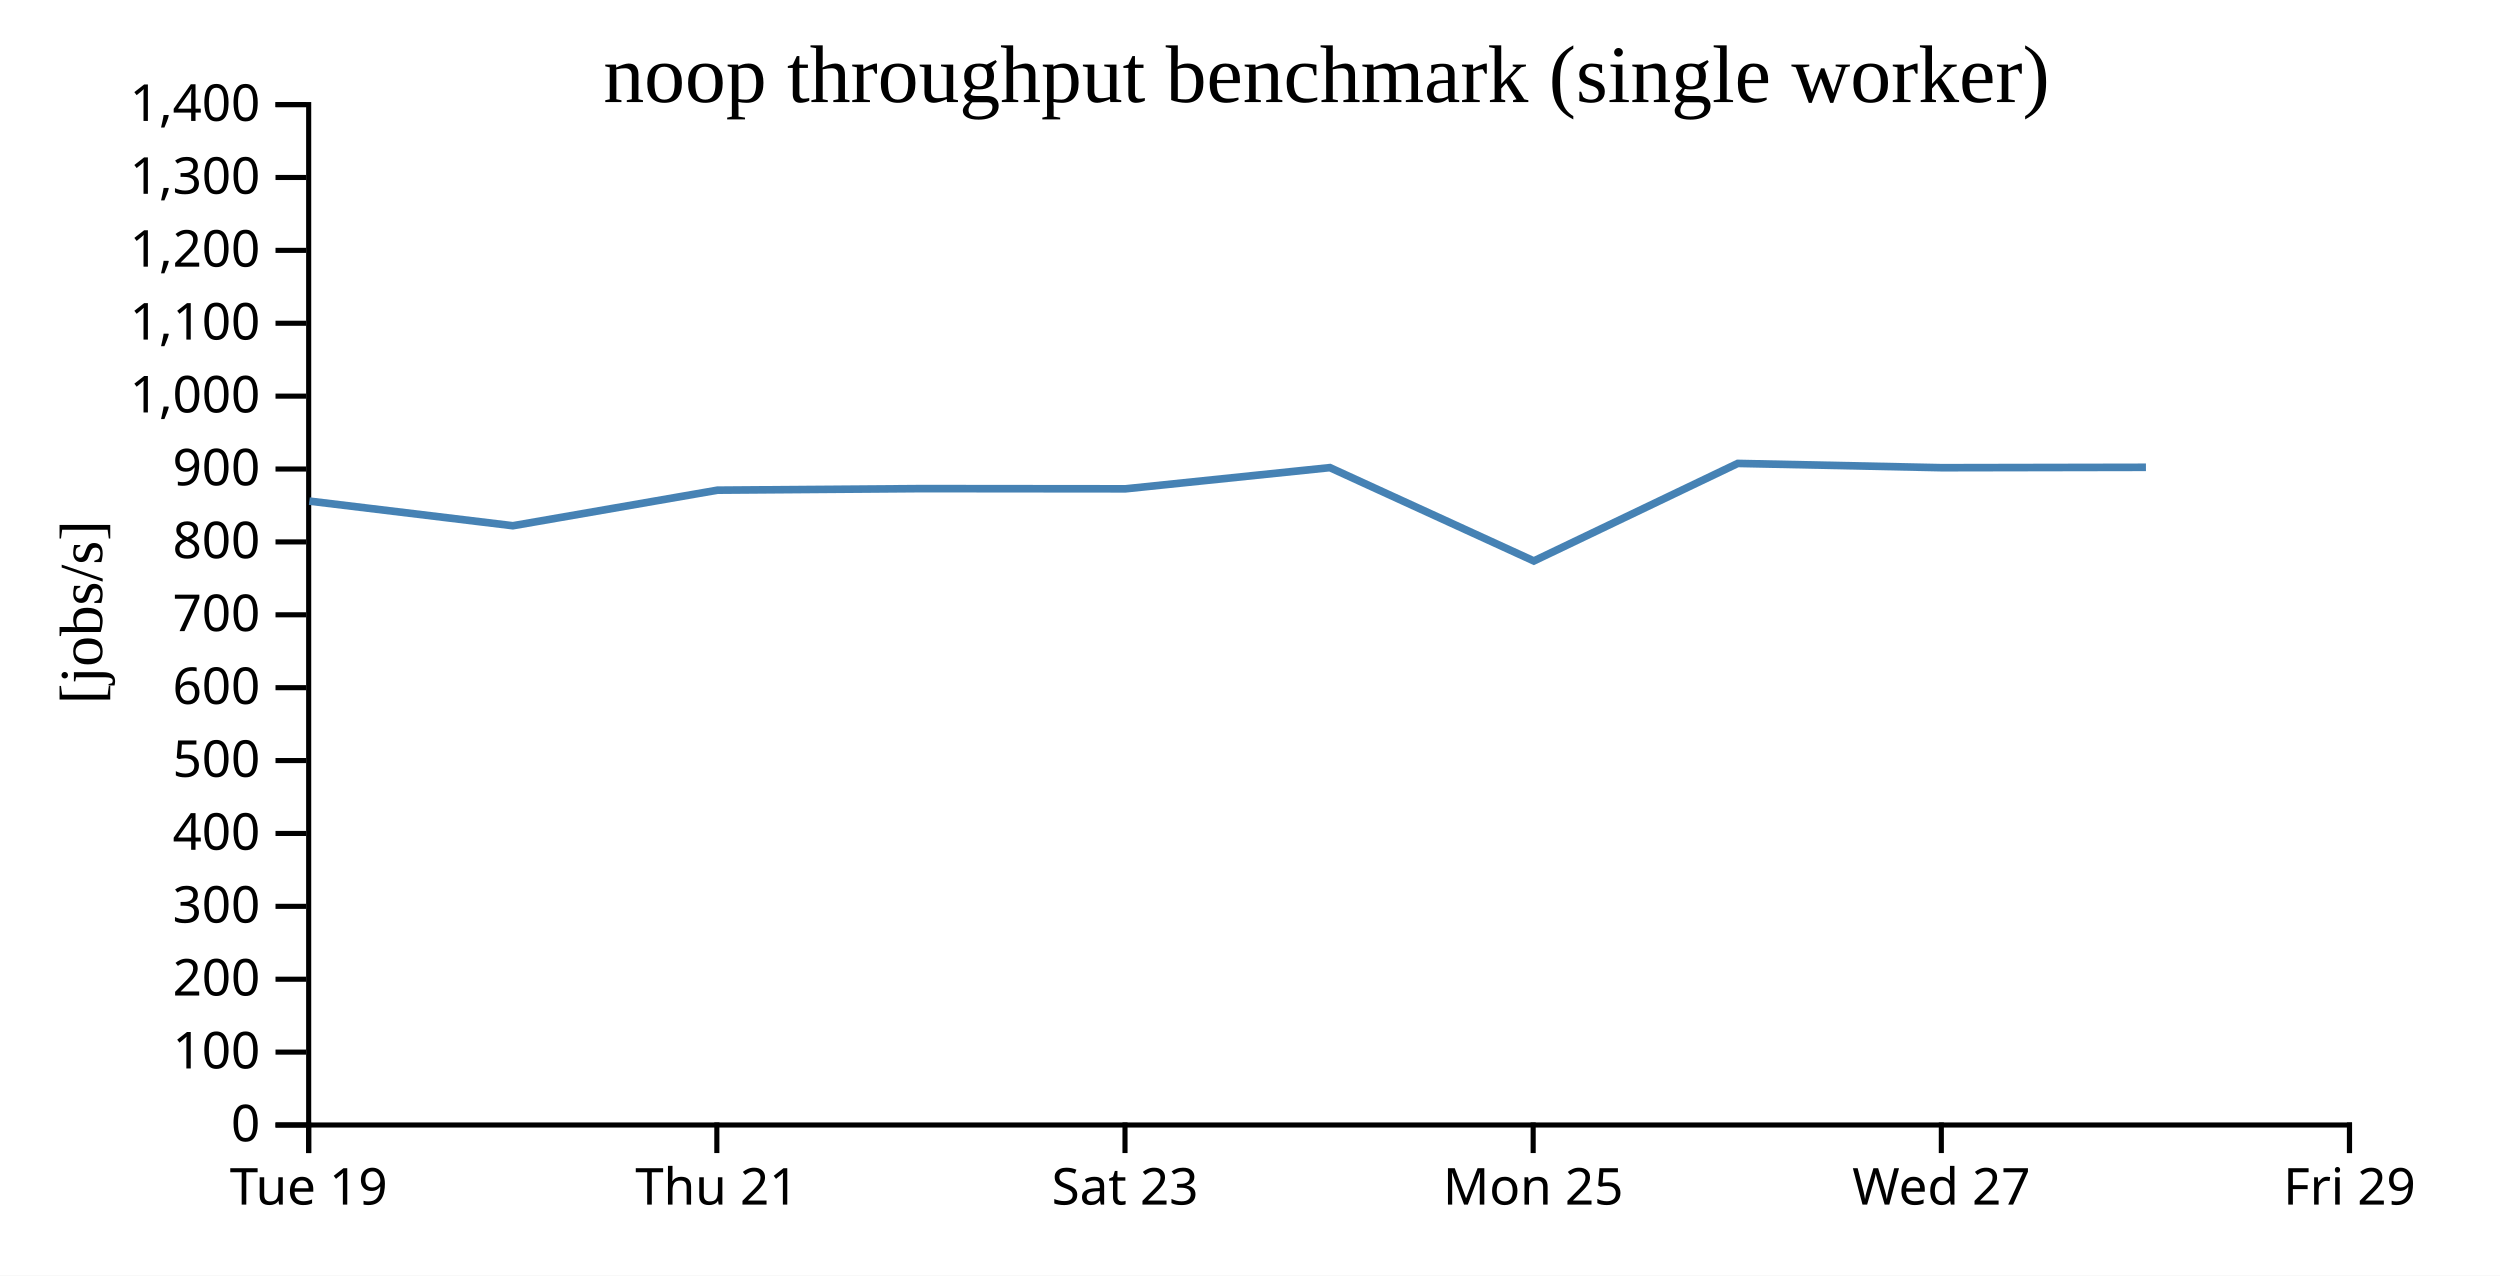
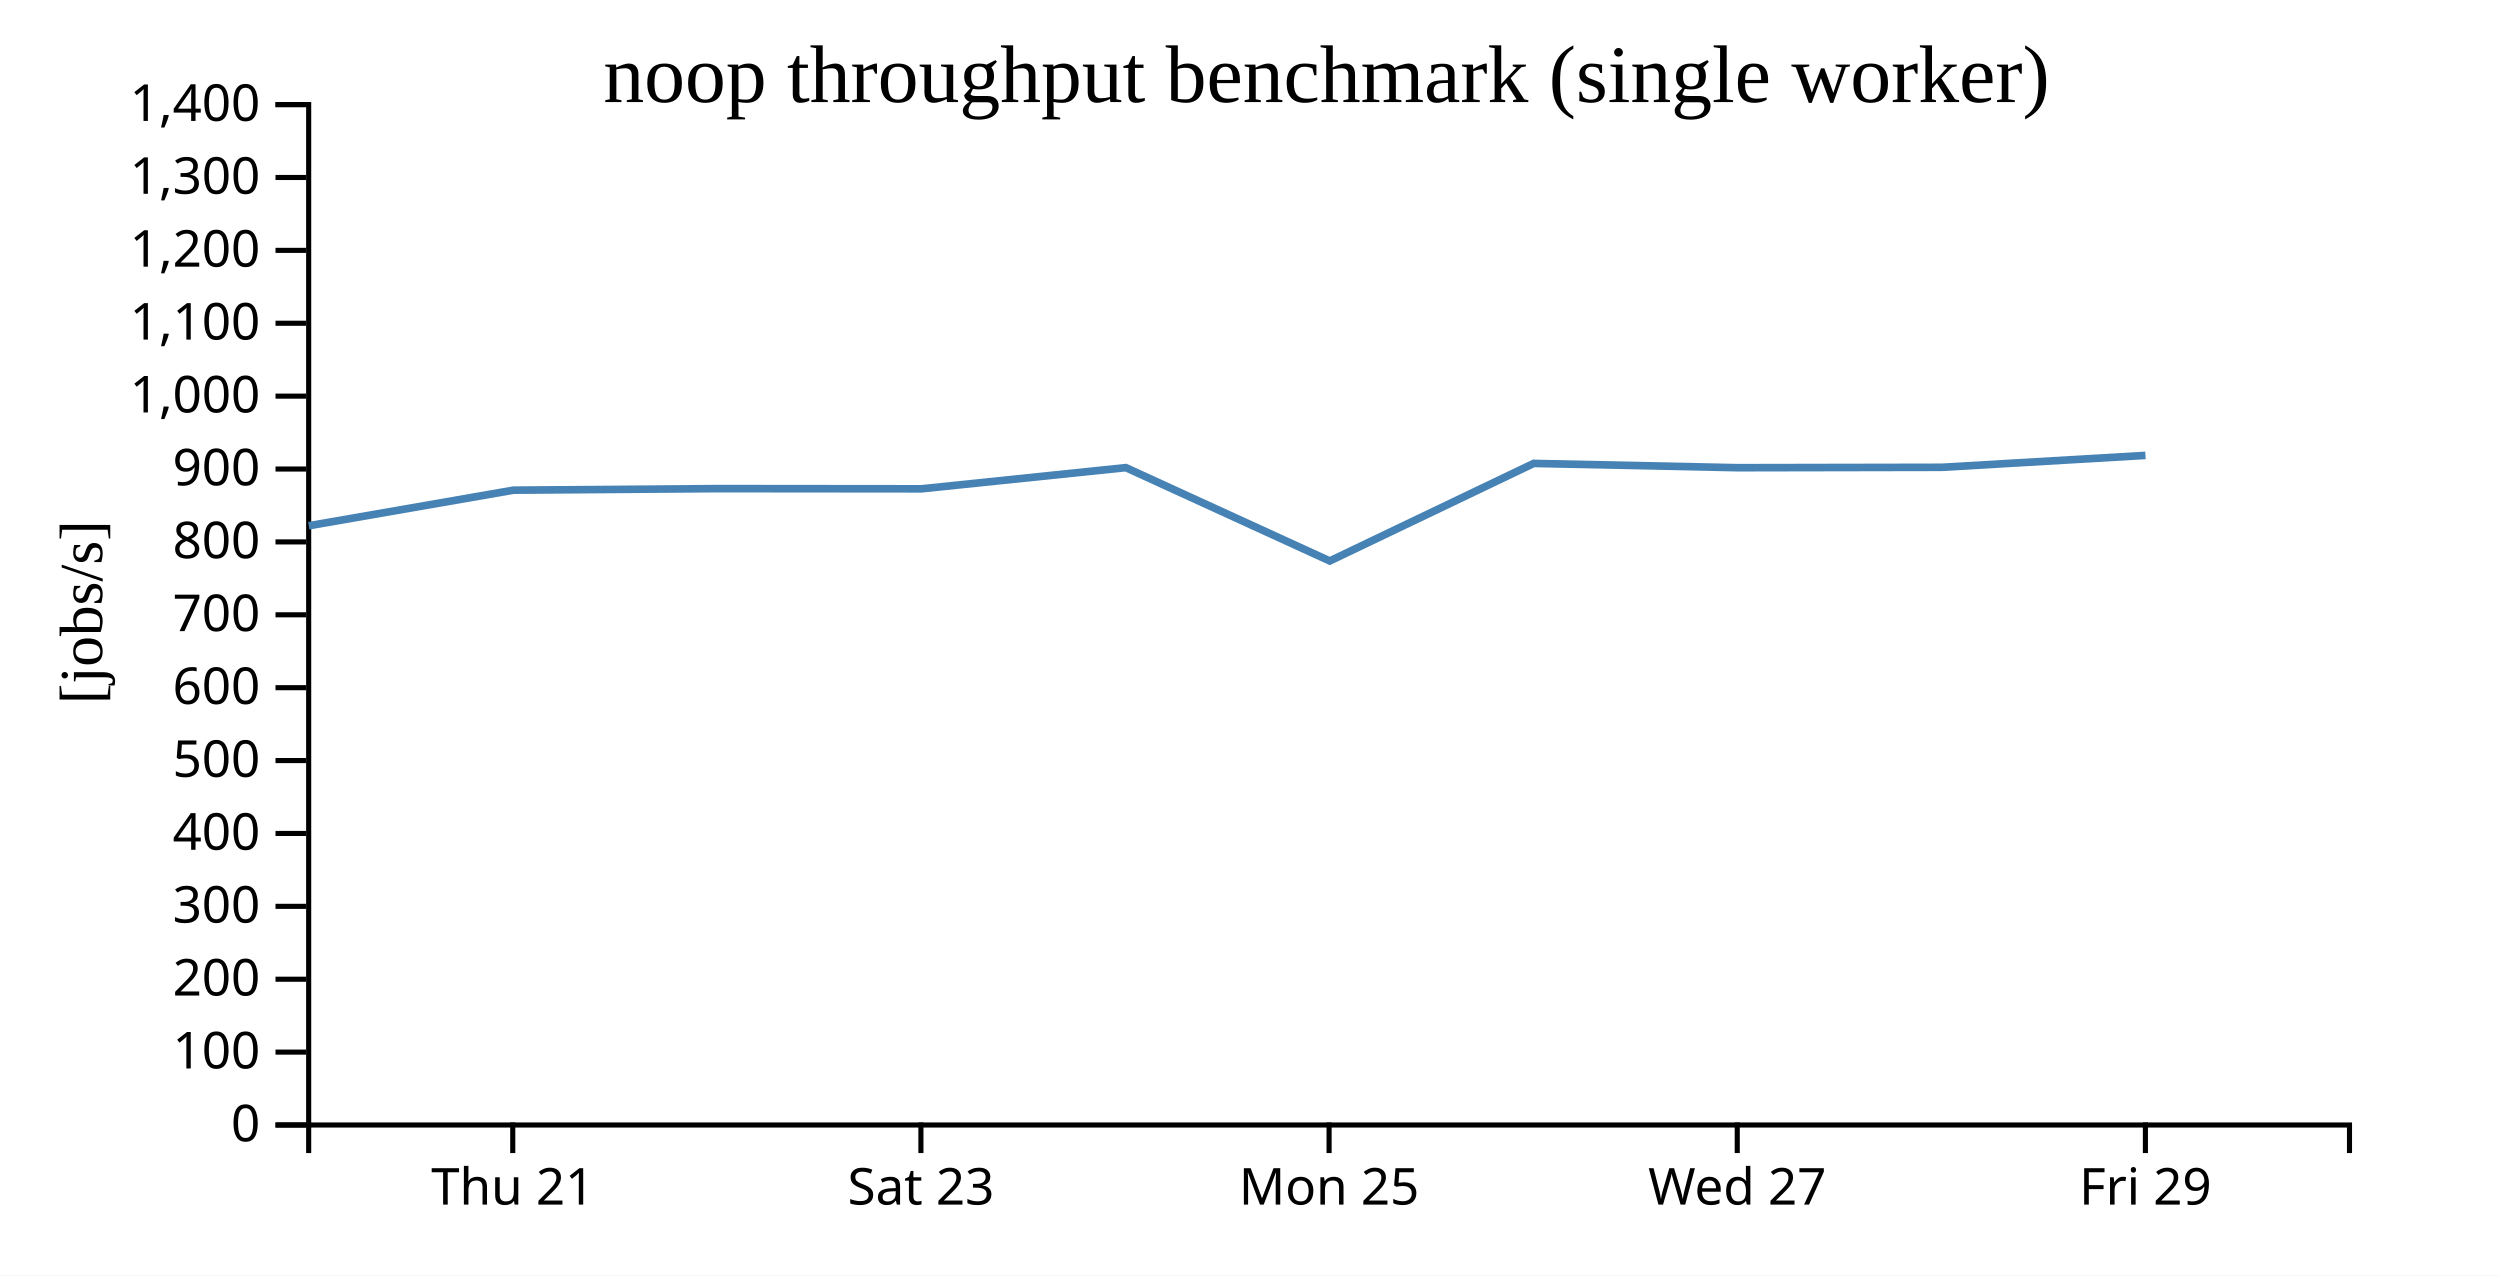
<svg xmlns="http://www.w3.org/2000/svg" width="490" height="250">
  <rect width="100%" height="100%" fill="white" />
  <g transform="translate(60,20)">
    <g transform="translate(0,200)" fill="none" font-size="10" font-family="sans-serif" text-anchor="middle">
      <path class="domain" stroke="currentColor" d="M0.5,6V0.5H400.5V6" />
-       <g class="tick" opacity="1" transform="translate(0.5,0)">
-         <line stroke="currentColor" y2="6" />
-         <text fill="currentColor" y="9" dy="0.71em">Tue 19</text>
-       </g>
-       <g class="tick" opacity="1" transform="translate(80.5,0)">
+       <g class="tick" opacity="1" transform="translate(40.5,0)">
        <line stroke="currentColor" y2="6" />
        <text fill="currentColor" y="9" dy="0.71em">Thu 21</text>
      </g>
-       <g class="tick" opacity="1" transform="translate(160.5,0)">
+       <g class="tick" opacity="1" transform="translate(120.5,0)">
        <line stroke="currentColor" y2="6" />
        <text fill="currentColor" y="9" dy="0.71em">Sat 23</text>
      </g>
-       <g class="tick" opacity="1" transform="translate(240.5,0)">
+       <g class="tick" opacity="1" transform="translate(200.5,0)">
        <line stroke="currentColor" y2="6" />
        <text fill="currentColor" y="9" dy="0.71em">Mon 25</text>
      </g>
-       <g class="tick" opacity="1" transform="translate(320.5,0)">
+       <g class="tick" opacity="1" transform="translate(280.5,0)">
        <line stroke="currentColor" y2="6" />
        <text fill="currentColor" y="9" dy="0.71em">Wed 27</text>
      </g>
-       <g class="tick" opacity="1" transform="translate(400.5,0)">
+       <g class="tick" opacity="1" transform="translate(360.5,0)">
        <line stroke="currentColor" y2="6" />
        <text fill="currentColor" y="9" dy="0.71em">Fri 29</text>
      </g>
    </g>
    <g fill="none" font-size="10" font-family="sans-serif" text-anchor="end">
      <path class="domain" stroke="currentColor" d="M-6,200.5H0.5V0.5H-6" />
      <g class="tick" opacity="1" transform="translate(0,200.5)">
        <line stroke="currentColor" x2="-6" />
        <text fill="currentColor" x="-9" dy="0.32em">0</text>
      </g>
      <g class="tick" opacity="1" transform="translate(0,186.2143)">
        <line stroke="currentColor" x2="-6" />
        <text fill="currentColor" x="-9" dy="0.32em">100</text>
      </g>
      <g class="tick" opacity="1" transform="translate(0,171.9286)">
        <line stroke="currentColor" x2="-6" />
        <text fill="currentColor" x="-9" dy="0.32em">200</text>
      </g>
      <g class="tick" opacity="1" transform="translate(0,157.6429)">
        <line stroke="currentColor" x2="-6" />
        <text fill="currentColor" x="-9" dy="0.32em">300</text>
      </g>
      <g class="tick" opacity="1" transform="translate(0,143.3571)">
        <line stroke="currentColor" x2="-6" />
        <text fill="currentColor" x="-9" dy="0.32em">400</text>
      </g>
      <g class="tick" opacity="1" transform="translate(0,129.0714)">
        <line stroke="currentColor" x2="-6" />
        <text fill="currentColor" x="-9" dy="0.32em">500</text>
      </g>
      <g class="tick" opacity="1" transform="translate(0,114.7857)">
        <line stroke="currentColor" x2="-6" />
        <text fill="currentColor" x="-9" dy="0.32em">600</text>
      </g>
      <g class="tick" opacity="1" transform="translate(0,100.5)">
        <line stroke="currentColor" x2="-6" />
        <text fill="currentColor" x="-9" dy="0.32em">700</text>
      </g>
      <g class="tick" opacity="1" transform="translate(0,86.21429)">
        <line stroke="currentColor" x2="-6" />
        <text fill="currentColor" x="-9" dy="0.32em">800</text>
      </g>
      <g class="tick" opacity="1" transform="translate(0,71.92857)">
        <line stroke="currentColor" x2="-6" />
        <text fill="currentColor" x="-9" dy="0.32em">900</text>
      </g>
      <g class="tick" opacity="1" transform="translate(0,57.64286)">
        <line stroke="currentColor" x2="-6" />
        <text fill="currentColor" x="-9" dy="0.32em">1,000</text>
      </g>
      <g class="tick" opacity="1" transform="translate(0,43.35714)">
        <line stroke="currentColor" x2="-6" />
        <text fill="currentColor" x="-9" dy="0.32em">1,100</text>
      </g>
      <g class="tick" opacity="1" transform="translate(0,29.07143)">
        <line stroke="currentColor" x2="-6" />
        <text fill="currentColor" x="-9" dy="0.32em">1,200</text>
      </g>
      <g class="tick" opacity="1" transform="translate(0,14.78571)">
        <line stroke="currentColor" x2="-6" />
        <text fill="currentColor" x="-9" dy="0.32em">1,300</text>
      </g>
      <g class="tick" opacity="1" transform="translate(0,0.5)">
        <line stroke="currentColor" x2="-6" />
        <text fill="currentColor" x="-9" dy="0.32em">1,400</text>
      </g>
    </g>
    <text text-anchor="middle" style="font-size: 12px" transform="rotate(-90)" y="-40" x="-100">[jobs/s]</text>
    <text text-anchor="middle" style="font-size: 16px" y="0" x="200">noop throughput benchmark (single worker)</text>
-     <path fill="none" stroke="steelblue" stroke-width="1.5" d="M0.63,78.216L40.522,83.045L80.614,76.075L120.614,75.769L160.591,75.809L200.66,71.654L240.632,89.949L280.597,70.831L320.594,71.67L360.605,71.593" />
+     <path fill="none" stroke="steelblue" stroke-width="1.5" d="M0.522,83.045L40.614,76.075L80.614,75.769L120.591,75.809L160.66,71.654L200.632,89.949L240.597,70.831L280.594,71.67L320.605,71.593L360.511,69.258" />
  </g>
</svg>
